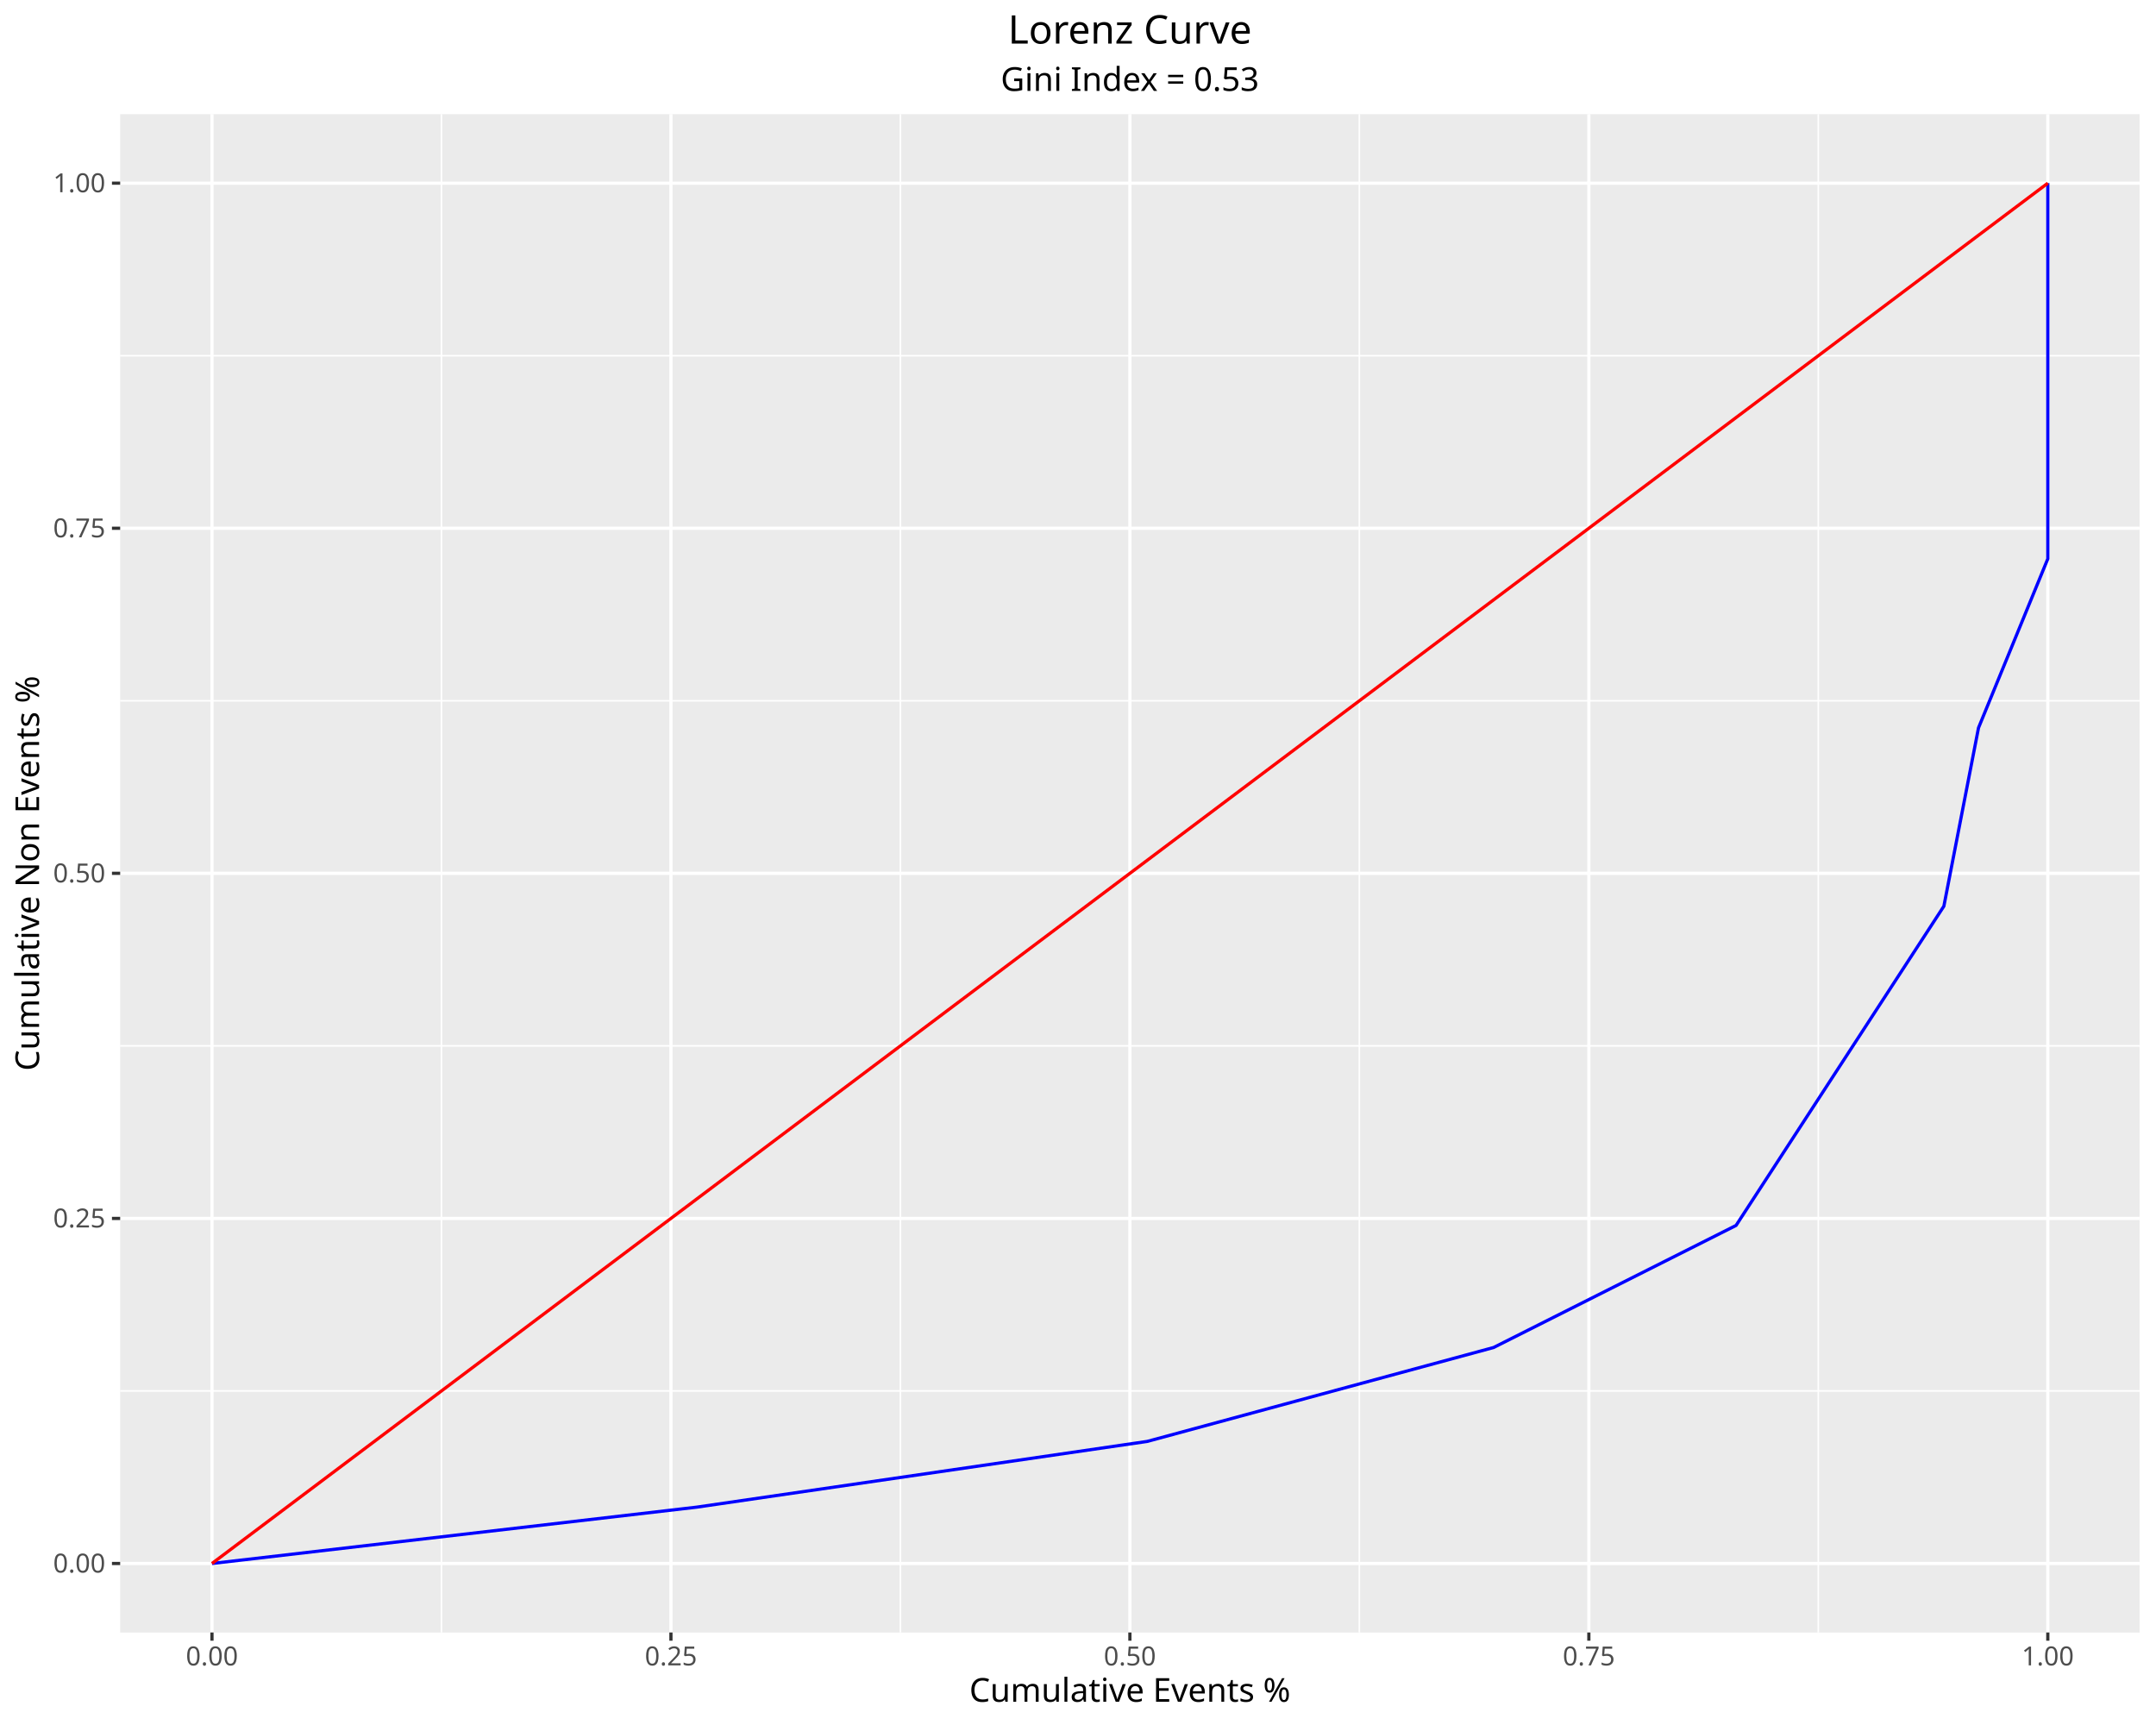
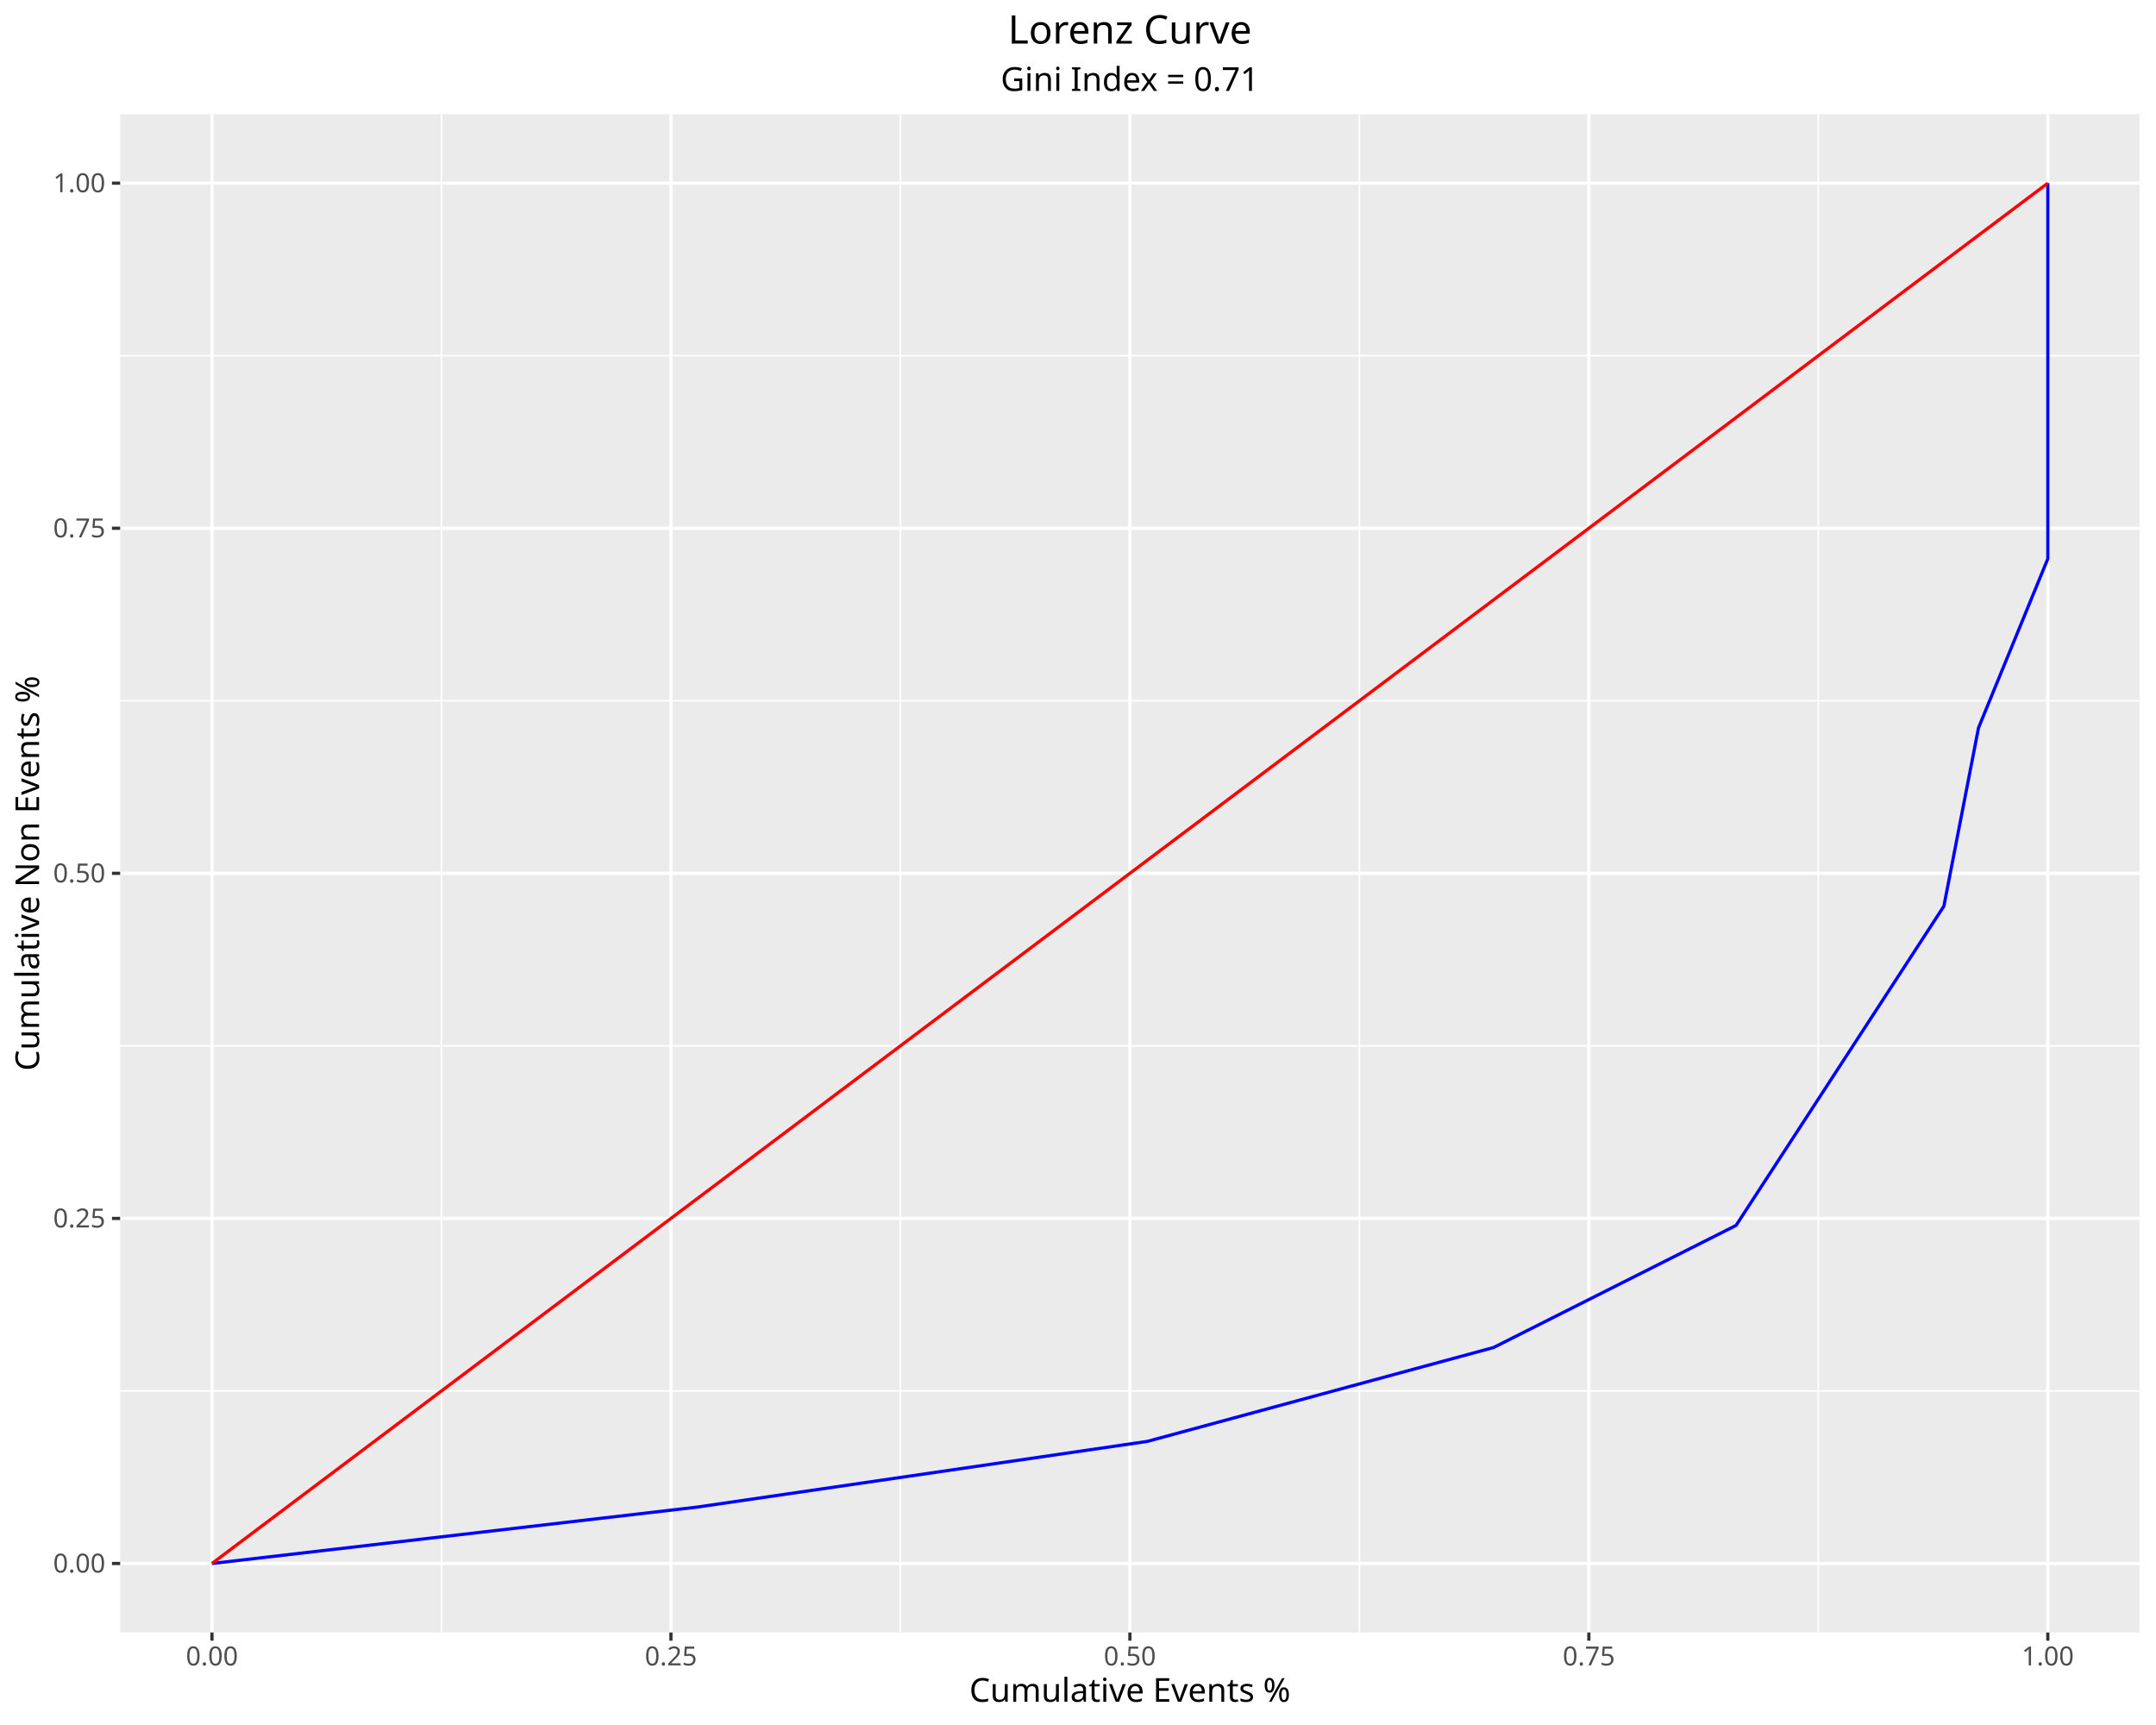
<svg xmlns="http://www.w3.org/2000/svg" class="svglite" data-engine-version="2.0" width="720.00pt" height="576.00pt" viewBox="0 0 720.00 576.00">
  <defs>
    <style type="text/css">
    .svglite line, .svglite polyline, .svglite polygon, .svglite path, .svglite rect, .svglite circle {
      fill: none;
      stroke: #000000;
      stroke-linecap: round;
      stroke-linejoin: round;
      stroke-miterlimit: 10.00;
    }
  </style>
  </defs>
  <rect width="100%" height="100%" style="stroke: none; fill: #FFFFFF;" />
  <defs>
    <clipPath id="cpMC4wMHw3MjAuMDB8MC4wMHw1NzYuMDA=">
      <rect x="0.00" y="0.00" width="720.00" height="576.00" />
    </clipPath>
  </defs>
  <g clip-path="url(#cpMC4wMHw3MjAuMDB8MC4wMHw1NzYuMDA=)">
    <rect x="0.00" y="0.00" width="720.00" height="576.00" style="stroke-width: 1.07; stroke: #FFFFFF; fill: #FFFFFF;" />
  </g>
  <defs>
    <clipPath id="cpNDAuMTN8NzE0LjUyfDM4LjEyfDU0NS4xMQ==">
      <rect x="40.13" y="38.12" width="674.39" height="507.00" />
    </clipPath>
  </defs>
  <g clip-path="url(#cpNDAuMTN8NzE0LjUyfDM4LjEyfDU0NS4xMQ==)">
    <rect x="40.13" y="38.12" width="674.39" height="507.00" style="stroke-width: 1.07; stroke: none; fill: #EBEBEB;" />
    <polyline points="40.13,464.45 714.52,464.45 " style="stroke-width: 0.53; stroke: #FFFFFF; stroke-linecap: butt;" />
    <polyline points="40.13,349.23 714.52,349.23 " style="stroke-width: 0.53; stroke: #FFFFFF; stroke-linecap: butt;" />
    <polyline points="40.13,234.00 714.52,234.00 " style="stroke-width: 0.53; stroke: #FFFFFF; stroke-linecap: butt;" />
    <polyline points="40.13,118.78 714.52,118.78 " style="stroke-width: 0.53; stroke: #FFFFFF; stroke-linecap: butt;" />
    <polyline points="147.42,545.11 147.42,38.12 " style="stroke-width: 0.53; stroke: #FFFFFF; stroke-linecap: butt;" />
    <polyline points="300.69,545.11 300.69,38.12 " style="stroke-width: 0.53; stroke: #FFFFFF; stroke-linecap: butt;" />
    <polyline points="453.96,545.11 453.96,38.12 " style="stroke-width: 0.53; stroke: #FFFFFF; stroke-linecap: butt;" />
    <polyline points="607.23,545.11 607.23,38.12 " style="stroke-width: 0.53; stroke: #FFFFFF; stroke-linecap: butt;" />
    <polyline points="40.13,522.07 714.52,522.07 " style="stroke-width: 1.07; stroke: #FFFFFF; stroke-linecap: butt;" />
    <polyline points="40.13,406.84 714.52,406.84 " style="stroke-width: 1.07; stroke: #FFFFFF; stroke-linecap: butt;" />
    <polyline points="40.13,291.61 714.52,291.61 " style="stroke-width: 1.07; stroke: #FFFFFF; stroke-linecap: butt;" />
    <polyline points="40.13,176.39 714.52,176.39 " style="stroke-width: 1.07; stroke: #FFFFFF; stroke-linecap: butt;" />
    <polyline points="40.13,61.16 714.52,61.16 " style="stroke-width: 1.07; stroke: #FFFFFF; stroke-linecap: butt;" />
    <polyline points="70.79,545.11 70.79,38.12 " style="stroke-width: 1.07; stroke: #FFFFFF; stroke-linecap: butt;" />
    <polyline points="224.06,545.11 224.06,38.12 " style="stroke-width: 1.07; stroke: #FFFFFF; stroke-linecap: butt;" />
    <polyline points="377.33,545.11 377.33,38.12 " style="stroke-width: 1.07; stroke: #FFFFFF; stroke-linecap: butt;" />
    <polyline points="530.60,545.11 530.60,38.12 " style="stroke-width: 1.07; stroke: #FFFFFF; stroke-linecap: butt;" />
    <polyline points="683.87,545.11 683.87,38.12 " style="stroke-width: 1.07; stroke: #FFFFFF; stroke-linecap: butt;" />
    <polyline points="70.79,522.07 232.73,503.25 383.11,481.31 498.79,449.95 579.76,409.19 614.46,355.89 649.16,302.59 660.73,243.02 683.87,186.58 683.87,123.87 683.87,61.16 683.87,61.16 " style="stroke-width: 1.07; stroke: #0000FF; stroke-linecap: butt;" />
    <polyline points="70.79,522.07 232.73,400.32 383.11,287.27 498.79,200.30 579.76,139.43 614.46,113.34 649.16,87.25 660.73,78.55 683.87,61.16 683.87,61.16 683.87,61.16 683.87,61.16 " style="stroke-width: 1.07; stroke: #FF0000; stroke-linecap: butt;" />
  </g>
  <g clip-path="url(#cpMC4wMHw3MjAuMDB8MC4wMHw1NzYuMDA=)">
    <text x="35.20" y="525.10" text-anchor="end" style="font-size: 8.80px; fill: #4D4D4D; font-family: sans;" textLength="17.13px" lengthAdjust="spacingAndGlyphs">0.00</text>
    <text x="35.20" y="409.87" text-anchor="end" style="font-size: 8.80px; fill: #4D4D4D; font-family: sans;" textLength="17.13px" lengthAdjust="spacingAndGlyphs">0.25</text>
    <text x="35.20" y="294.64" text-anchor="end" style="font-size: 8.80px; fill: #4D4D4D; font-family: sans;" textLength="17.13px" lengthAdjust="spacingAndGlyphs">0.50</text>
    <text x="35.20" y="179.42" text-anchor="end" style="font-size: 8.80px; fill: #4D4D4D; font-family: sans;" textLength="17.13px" lengthAdjust="spacingAndGlyphs">0.75</text>
    <text x="35.20" y="64.19" text-anchor="end" style="font-size: 8.80px; fill: #4D4D4D; font-family: sans;" textLength="17.13px" lengthAdjust="spacingAndGlyphs">1.00</text>
    <polyline points="37.39,522.07 40.13,522.07 " style="stroke-width: 1.07; stroke: #333333; stroke-linecap: butt;" />
    <polyline points="37.39,406.84 40.13,406.84 " style="stroke-width: 1.07; stroke: #333333; stroke-linecap: butt;" />
    <polyline points="37.39,291.61 40.13,291.61 " style="stroke-width: 1.07; stroke: #333333; stroke-linecap: butt;" />
    <polyline points="37.39,176.39 40.13,176.39 " style="stroke-width: 1.07; stroke: #333333; stroke-linecap: butt;" />
    <polyline points="37.39,61.16 40.13,61.16 " style="stroke-width: 1.07; stroke: #333333; stroke-linecap: butt;" />
    <polyline points="70.79,547.85 70.79,545.11 " style="stroke-width: 1.07; stroke: #333333; stroke-linecap: butt;" />
    <polyline points="224.06,547.85 224.06,545.11 " style="stroke-width: 1.07; stroke: #333333; stroke-linecap: butt;" />
    <polyline points="377.33,547.85 377.33,545.11 " style="stroke-width: 1.07; stroke: #333333; stroke-linecap: butt;" />
    <polyline points="530.60,547.85 530.60,545.11 " style="stroke-width: 1.07; stroke: #333333; stroke-linecap: butt;" />
    <polyline points="683.87,547.85 683.87,545.11 " style="stroke-width: 1.07; stroke: #333333; stroke-linecap: butt;" />
    <text x="70.79" y="556.10" text-anchor="middle" style="font-size: 8.80px; fill: #4D4D4D; font-family: sans;" textLength="17.13px" lengthAdjust="spacingAndGlyphs">0.00</text>
    <text x="224.06" y="556.10" text-anchor="middle" style="font-size: 8.80px; fill: #4D4D4D; font-family: sans;" textLength="17.13px" lengthAdjust="spacingAndGlyphs">0.25</text>
    <text x="377.33" y="556.10" text-anchor="middle" style="font-size: 8.80px; fill: #4D4D4D; font-family: sans;" textLength="17.13px" lengthAdjust="spacingAndGlyphs">0.50</text>
    <text x="530.60" y="556.10" text-anchor="middle" style="font-size: 8.80px; fill: #4D4D4D; font-family: sans;" textLength="17.13px" lengthAdjust="spacingAndGlyphs">0.75</text>
    <text x="683.87" y="556.10" text-anchor="middle" style="font-size: 8.80px; fill: #4D4D4D; font-family: sans;" textLength="17.13px" lengthAdjust="spacingAndGlyphs">1.00</text>
    <text x="377.33" y="568.24" text-anchor="middle" style="font-size: 11.00px; font-family: sans;" textLength="104.56px" lengthAdjust="spacingAndGlyphs">Cumulative Events %</text>
    <text transform="translate(13.05,291.61) rotate(-90)" text-anchor="middle" style="font-size: 11.00px; font-family: sans;" textLength="127.80px" lengthAdjust="spacingAndGlyphs">Cumulative Non Events %</text>
-     <text x="377.33" y="30.35" text-anchor="middle" style="font-size: 11.00px; font-family: sans;" textLength="83.48px" lengthAdjust="spacingAndGlyphs">Gini Index = 0.53</text>
+     <text x="377.33" y="30.35" text-anchor="middle" style="font-size: 11.00px; font-family: sans;" textLength="83.48px" lengthAdjust="spacingAndGlyphs">Gini Index = 0.71</text>
    <text x="377.33" y="14.56" text-anchor="middle" style="font-size: 13.20px; font-family: sans;" textLength="79.26px" lengthAdjust="spacingAndGlyphs">Lorenz Curve</text>
  </g>
</svg>
